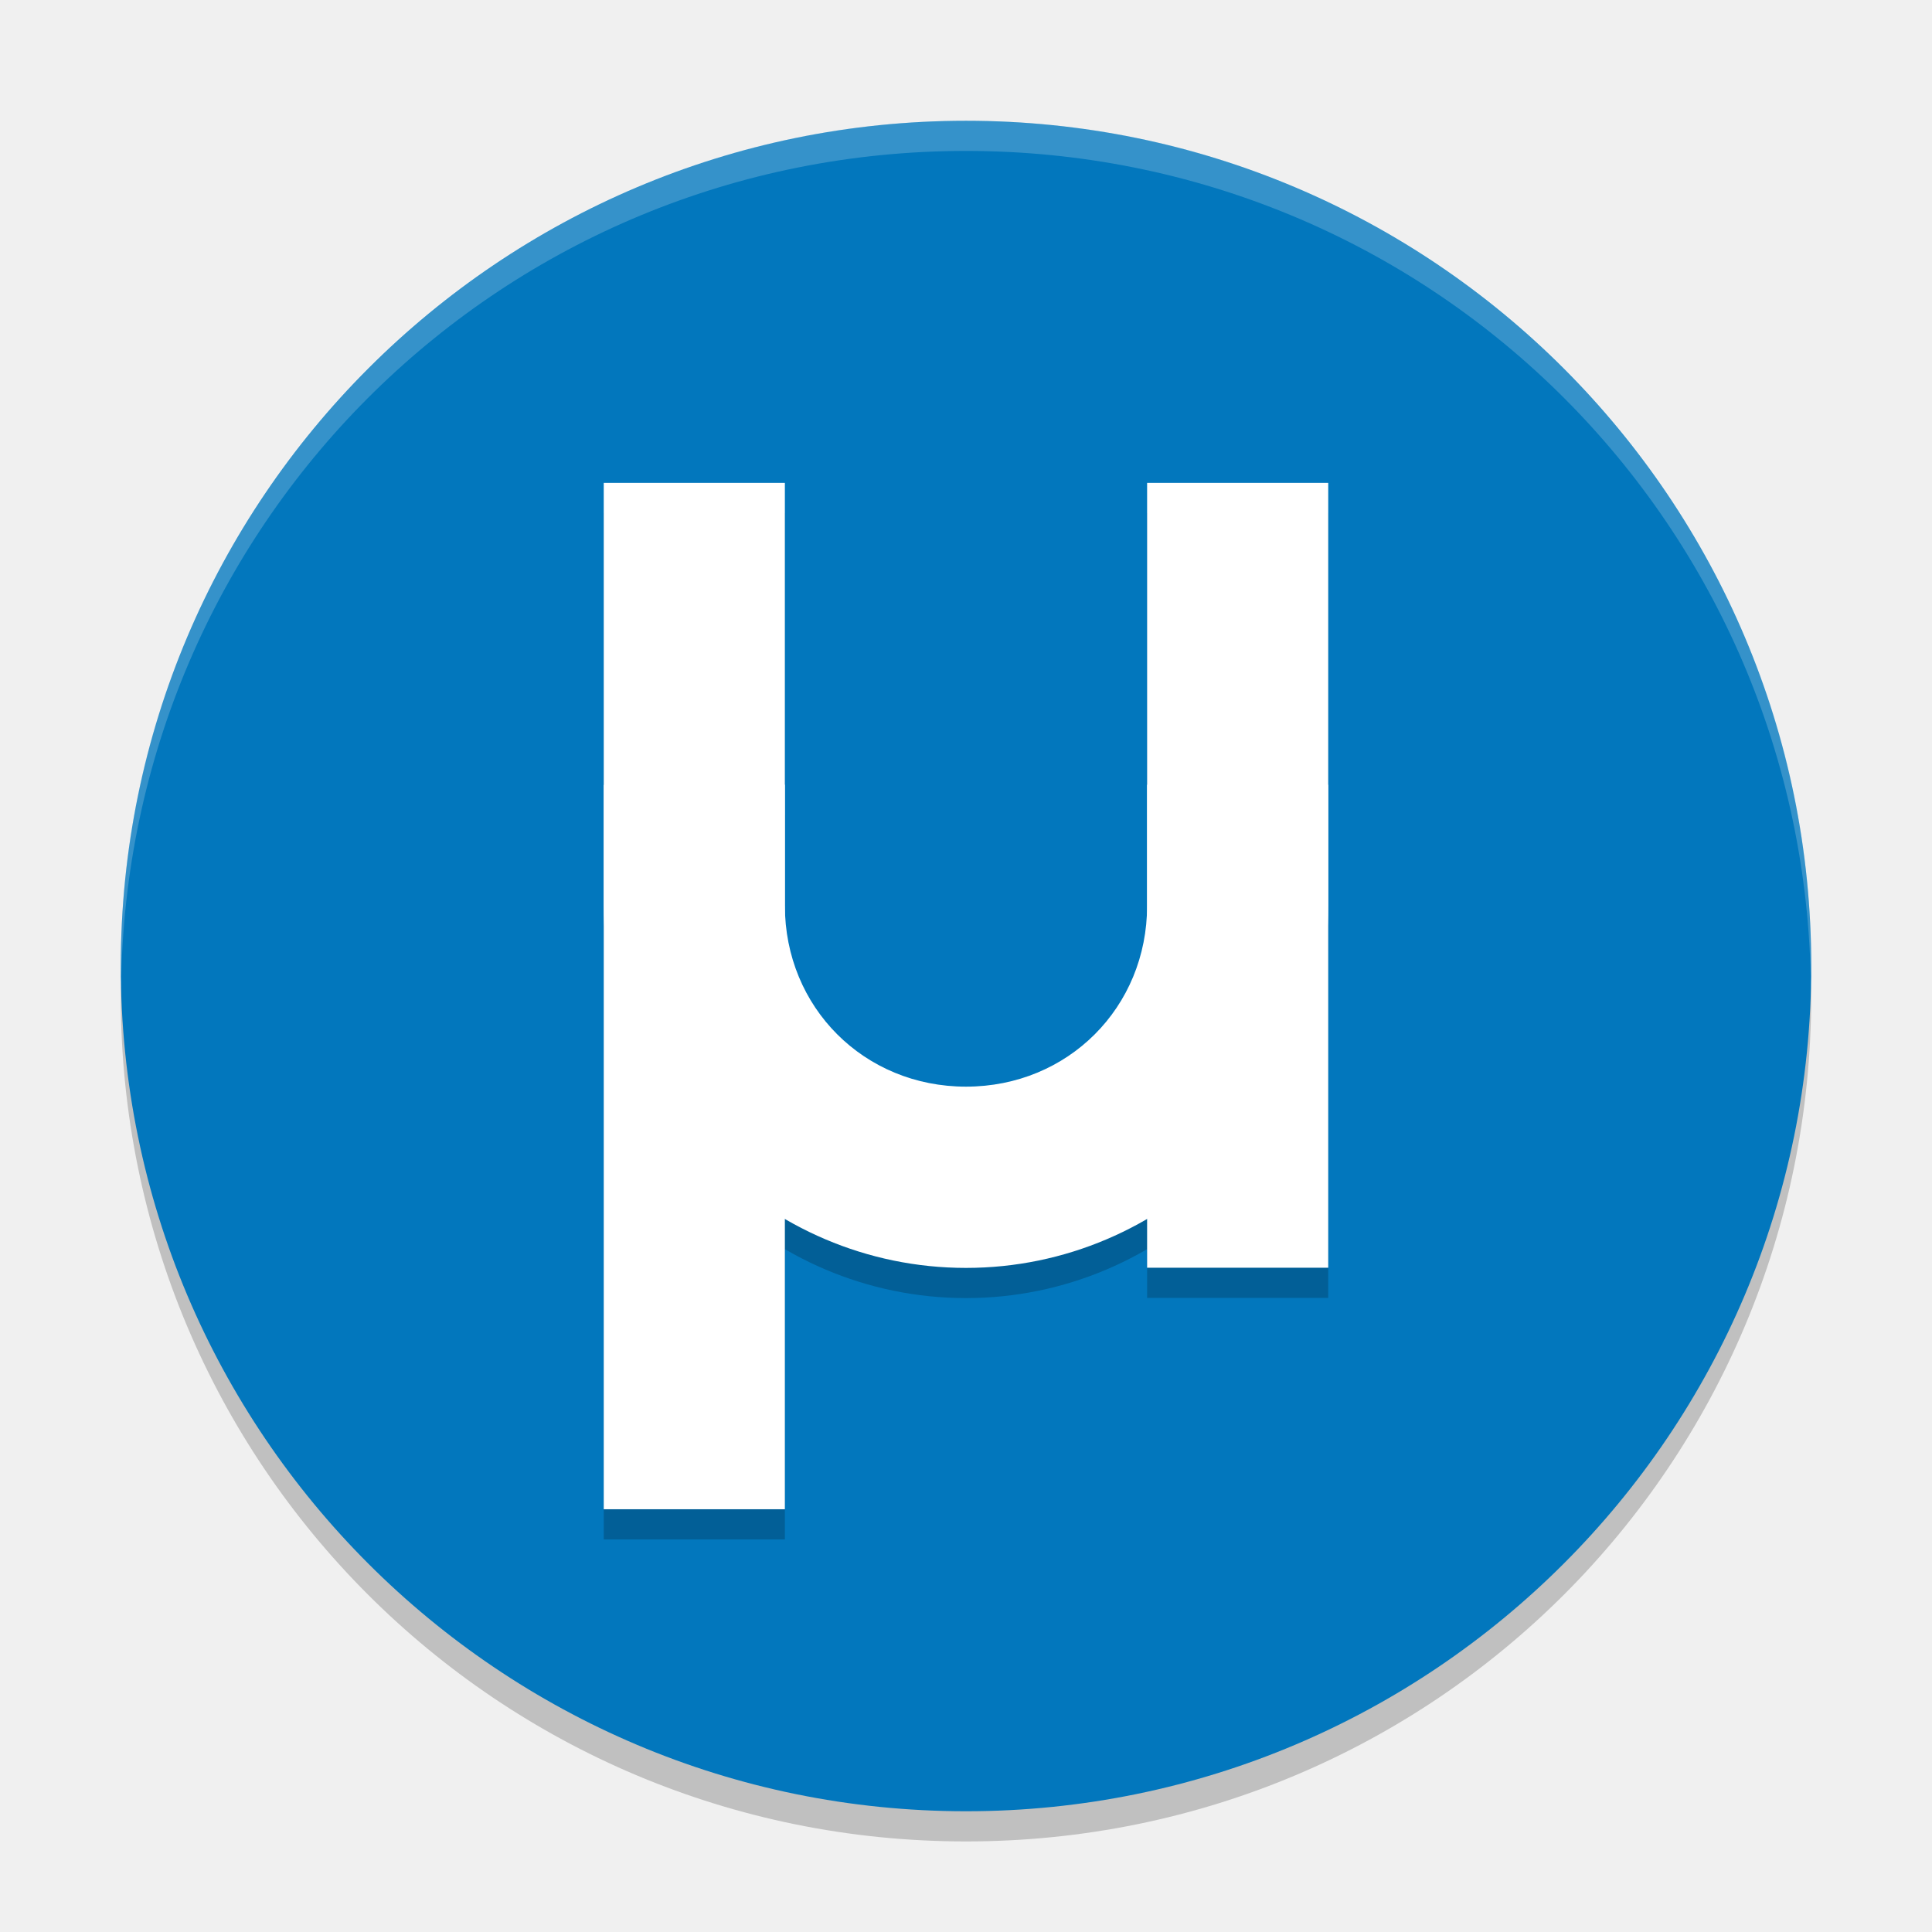
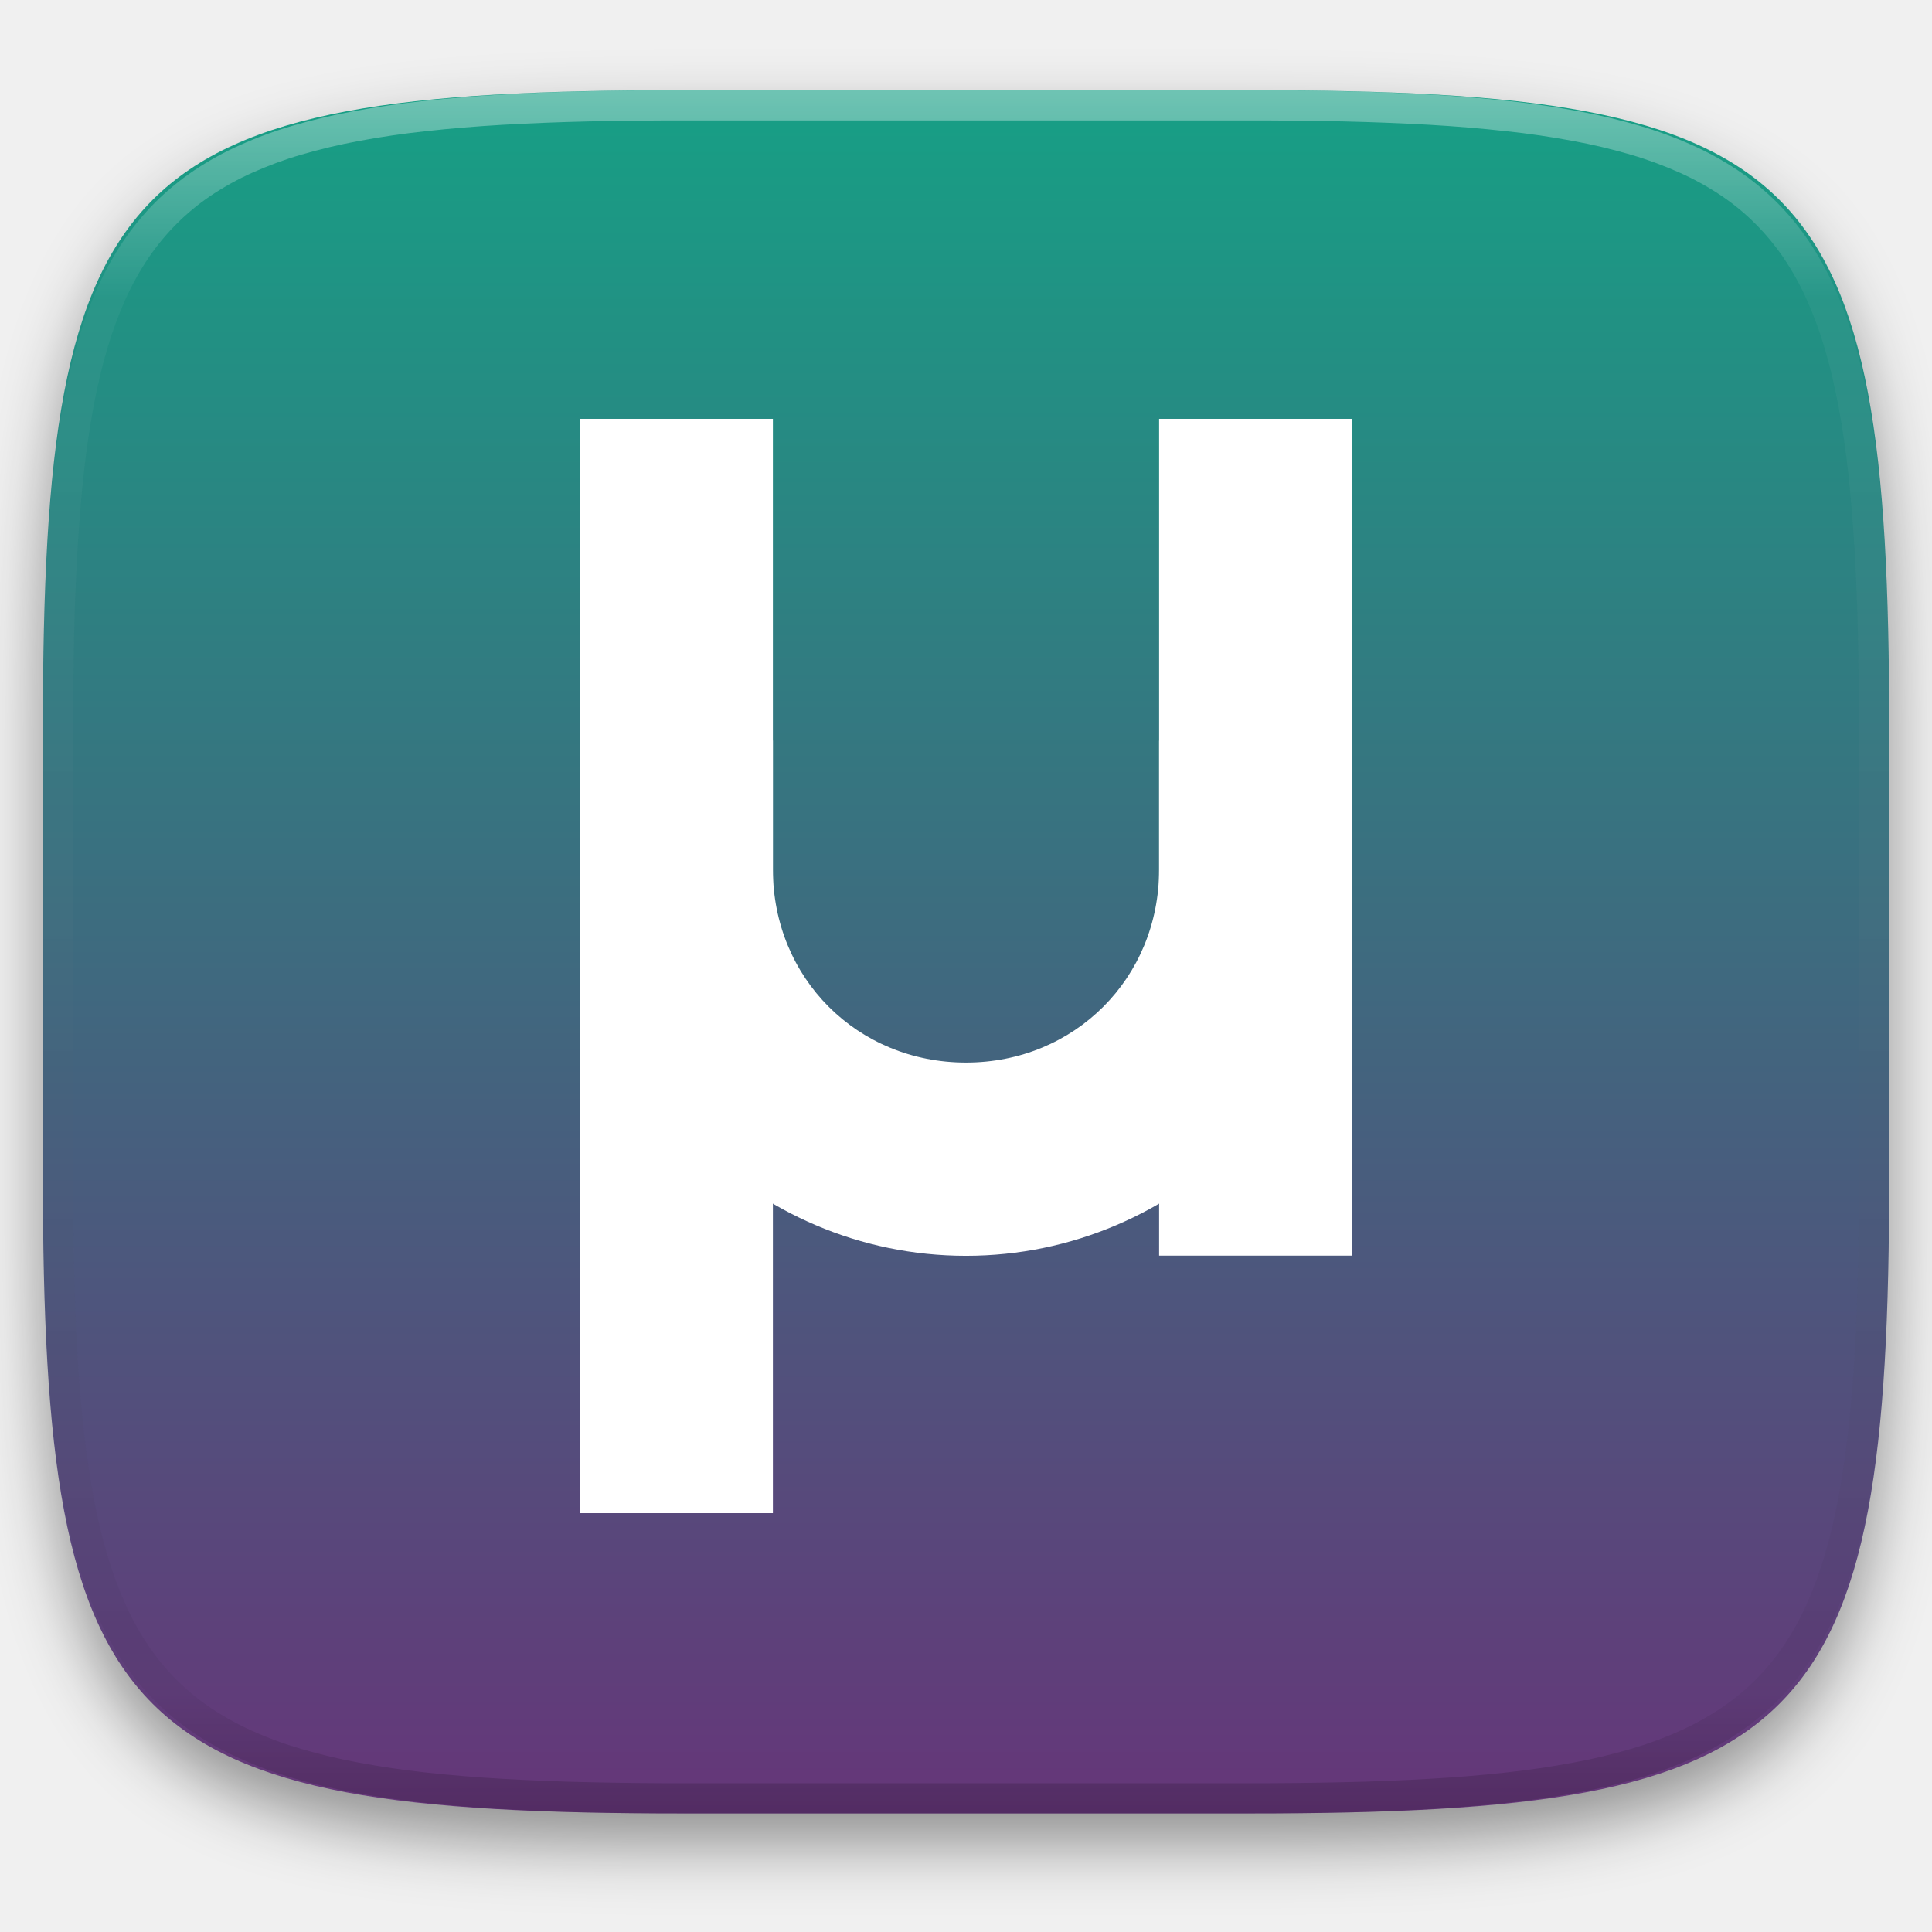
- <svg xmlns="http://www.w3.org/2000/svg" width="64" height="64" version="1">
-   <path style="opacity:0.2" d="m 4.051,32 c -0.012,0.334 -0.051,0.662 -0.051,1 C 4,48.512 16.488,61 32,61 47.511,61 59.999,48.512 59.999,33 c 0,-0.338 -0.039,-0.665 -0.051,-1 C 59.42,47.042 47.173,59 31.999,59 16.825,59 4.577,47.042 4.049,32 Z" />
-   <rect style="fill:#0277bd" width="55.999" height="55.999" x="-60" y="-60" rx="28" ry="28" transform="matrix(0,-1,-1,0,0,0)" />
-   <path style="opacity:0.2;fill:#ffffff" d="M 32 4 C 16.488 4 4 16.488 4 32 C 4 32.114 4.011 32.224 4.018 32.336 C 4.369 17.134 16.711 5 32 5 C 47.289 5 59.631 17.134 59.982 32.336 C 59.989 32.224 60 32.114 60 32 C 60 16.488 47.512 4 32 4 z" />
-   <g style="opacity:0.2;enable-background:new" transform="matrix(1.499979,0,0,1.499979,-219.9968,-359.994)">
-     <rect width="4" height="22.667" x="160" y="251.33" />
-     <rect width="4" height="17.333" x="172" y="251.33" />
-     <path d="m 160,258 0,2.667 c 0,4.397 3.603,8 8,8 4.397,0 8,-3.603 8,-8 l 0,-2.67 -4,0 0,2.667 c 0,2.251 -1.749,4 -4,4 -2.251,0 -4,-1.749 -4,-4 l 0,-2.67 z" />
+ <svg xmlns="http://www.w3.org/2000/svg" style="isolation:isolate" viewBox="0 0 256 256" width="256" height="256">
+   <defs>
+     <filter id="8N4oXXR34xHwGlPZl7qJD7PvJmT1sczF" x="-200%" y="-200%" width="400%" height="400%" filterUnits="objectBoundingBox" color-interpolation-filters="sRGB">
+       <feGaussianBlur in="SourceGraphic" stdDeviation="4.294" />
+       <feOffset dx="0" dy="4" result="pf_100_offsetBlur" />
+       <feFlood flood-color="#000000" flood-opacity="0.4" />
+       <feComposite in2="pf_100_offsetBlur" operator="in" result="pf_100_dropShadow" />
+       <feBlend in="SourceGraphic" in2="pf_100_dropShadow" mode="normal" />
+     </filter>
+   </defs>
+   <g filter="url(#8N4oXXR34xHwGlPZl7qJD7PvJmT1sczF)">
+     <linearGradient id="_lgradient_37" x1="0" y1="0" x2="-1.8369701987210297e-16" y2="1" gradientTransform="matrix(244.648,0,0,228.338,5.68,11.952)" gradientUnits="userSpaceOnUse">
+       <stop offset="0%" stop-opacity="1" style="stop-color:rgb(22,160,133)" />
+       <stop offset="100%" stop-opacity="1" style="stop-color:rgb(102,53,121)" />
+     </linearGradient>
+     <path d=" M 165.689 11.952 C 239.745 11.952 250.328 22.509 250.328 96.495 L 250.328 155.746 C 250.328 229.733 239.745 240.29 165.689 240.29 L 90.319 240.29 C 16.264 240.29 5.68 229.733 5.68 155.746 L 5.68 96.495 C 5.68 22.509 16.264 11.952 90.319 11.952 L 165.689 11.952 Z " id="shape" fill="url(#_lgradient_37)" />
  </g>
-   <g style="fill:#ffffff;enable-background:new" transform="matrix(1.499979,0,0,1.499979,-219.9968,-360.9939)">
-     <rect width="4" height="22.667" x="160" y="251.33" />
-     <rect width="4" height="17.333" x="172" y="251.33" />
-     <path d="m 160,258 0,2.667 c 0,4.397 3.603,8 8,8 4.397,0 8,-3.603 8,-8 l 0,-2.67 -4,0 0,2.667 c 0,2.251 -1.749,4 -4,4 -2.251,0 -4,-1.749 -4,-4 l 0,-2.67 z" />
+   <g opacity="0.4">
+     <linearGradient id="_lgradient_38" x1="0.517" y1="0" x2="0.517" y2="1" gradientTransform="matrix(244.65,0,0,228.34,5.68,11.95)" gradientUnits="userSpaceOnUse">
+       <stop offset="0%" stop-opacity="1" style="stop-color:rgb(255,255,255)" />
+       <stop offset="12.5%" stop-opacity="0.098" style="stop-color:rgb(255,255,255)" />
+       <stop offset="92.5%" stop-opacity="0.098" style="stop-color:rgb(0,0,0)" />
+       <stop offset="100%" stop-opacity="0.498" style="stop-color:rgb(0,0,0)" />
+     </linearGradient>
+     <path d=" M 165.068 11.951 C 169.396 11.941 173.724 11.991 178.052 12.089 C 181.927 12.167 185.803 12.315 189.678 12.541 C 193.131 12.737 196.583 13.022 200.026 13.395 C 203.085 13.73 206.144 14.181 209.174 14.741 C 211.889 15.243 214.574 15.881 217.22 16.657 C 219.62 17.355 221.971 18.219 224.243 19.241 C 226.358 20.184 228.384 21.304 230.302 22.591 C 232.142 23.829 233.863 25.244 235.437 26.806 C 237.001 28.378 238.417 30.088 239.656 31.925 C 240.945 33.841 242.066 35.865 243.02 37.967 C 244.043 40.247 244.909 42.585 245.617 44.972 C 246.394 47.615 247.034 50.297 247.535 53.009 C 248.096 56.035 248.548 59.081 248.883 62.136 C 249.257 65.575 249.542 69.014 249.739 72.462 C 249.965 76.323 250.112 80.194 250.201 84.055 C 250.289 88.378 250.339 92.701 250.329 97.014 L 250.329 155.226 C 250.339 159.549 250.289 163.862 250.201 168.185 C 250.112 172.056 249.965 175.917 249.739 179.778 C 249.542 183.226 249.257 186.675 248.883 190.104 C 248.548 193.159 248.096 196.215 247.535 199.241 C 247.034 201.943 246.394 204.625 245.617 207.268 C 244.909 209.655 244.043 212.003 243.02 214.273 C 242.066 216.385 240.945 218.399 239.656 220.315 C 238.417 222.152 237.001 223.872 235.437 225.434 C 233.863 226.996 232.142 228.411 230.302 229.649 C 228.384 230.936 226.358 232.056 224.243 232.999 C 221.971 234.021 219.62 234.885 217.22 235.593 C 214.574 236.369 211.889 237.007 209.174 237.499 C 206.144 238.068 203.085 238.51 200.026 238.845 C 196.583 239.218 193.131 239.503 189.678 239.699 C 185.803 239.925 181.927 240.073 178.052 240.161 C 173.724 240.249 169.396 240.299 165.068 240.289 L 90.942 240.289 C 86.614 240.299 82.286 240.249 77.958 240.161 C 74.083 240.073 70.207 239.925 66.332 239.699 C 62.879 239.503 59.427 239.218 55.984 238.845 C 52.925 238.51 49.866 238.068 46.836 237.499 C 44.121 237.007 41.436 236.369 38.79 235.593 C 36.39 234.885 34.039 234.021 31.767 232.999 C 29.652 232.056 27.626 230.936 25.708 229.649 C 23.868 228.411 22.147 226.996 20.573 225.434 C 19.009 223.872 17.593 222.152 16.354 220.315 C 15.065 218.399 13.944 216.385 12.99 214.273 C 11.967 212.003 11.101 209.655 10.393 207.268 C 9.616 204.625 8.976 201.943 8.475 199.241 C 7.914 196.215 7.462 193.159 7.127 190.104 C 6.753 186.675 6.468 183.226 6.271 179.778 C 6.045 175.917 5.898 172.056 5.809 168.185 C 5.721 163.862 5.671 159.549 5.681 155.226 L 5.681 97.014 C 5.671 92.701 5.721 88.378 5.809 84.055 C 5.898 80.194 6.045 76.323 6.271 72.462 C 6.468 69.014 6.753 65.575 7.127 62.136 C 7.462 59.081 7.914 56.035 8.475 53.009 C 8.976 50.297 9.616 47.615 10.393 44.972 C 11.101 42.585 11.967 40.247 12.99 37.967 C 13.944 35.865 15.065 33.841 16.354 31.925 C 17.593 30.088 19.009 28.378 20.573 26.806 C 22.147 25.244 23.868 23.829 25.708 22.591 C 27.626 21.304 29.652 20.184 31.767 19.241 C 34.039 18.219 36.39 17.355 38.79 16.657 C 41.436 15.881 44.121 15.243 46.836 14.741 C 49.866 14.181 52.925 13.73 55.984 13.395 C 59.427 13.022 62.879 12.737 66.332 12.541 C 70.207 12.315 74.083 12.167 77.958 12.089 C 82.286 11.991 86.614 11.941 90.942 11.951 L 165.068 11.951 Z  M 165.078 15.96 C 169.376 15.95 173.675 15.999 177.973 16.087 C 181.8 16.176 185.626 16.323 189.452 16.539 C 192.836 16.736 196.219 17.011 199.583 17.384 C 202.554 17.699 205.515 18.131 208.446 18.681 C 211.023 19.153 213.58 19.762 216.099 20.499 C 218.322 21.147 220.495 21.953 222.6 22.896 C 224.509 23.751 226.338 24.763 228.069 25.922 C 229.692 27.013 231.207 28.26 232.594 29.646 C 233.981 31.031 235.23 32.544 236.332 34.165 C 237.492 35.894 238.506 37.712 239.361 39.608 C 240.306 41.72 241.112 43.892 241.761 46.102 C 242.509 48.617 243.109 51.162 243.591 53.736 C 244.132 56.664 244.565 59.611 244.889 62.578 C 245.263 65.938 245.539 69.308 245.735 72.688 C 245.952 76.51 246.109 80.322 246.188 84.144 C 246.276 88.437 246.325 92.721 246.325 97.014 C 246.325 97.014 246.325 97.014 246.325 97.014 L 246.325 155.226 C 246.325 155.226 246.325 155.226 246.325 155.226 C 246.325 159.519 246.276 163.803 246.188 168.096 C 246.109 171.918 245.952 175.74 245.735 179.552 C 245.539 182.932 245.263 186.302 244.889 189.672 C 244.565 192.629 244.132 195.576 243.591 198.504 C 243.109 201.078 242.509 203.623 241.761 206.138 C 241.112 208.358 240.306 210.52 239.361 212.632 C 238.506 214.528 237.492 216.356 236.332 218.075 C 235.23 219.706 233.981 221.219 232.594 222.604 C 231.207 223.98 229.692 225.227 228.069 226.318 C 226.338 227.477 224.509 228.489 222.6 229.344 C 220.495 230.297 218.322 231.093 216.099 231.741 C 213.58 232.478 211.023 233.087 208.446 233.559 C 205.515 234.109 202.554 234.541 199.583 234.865 C 196.219 235.229 192.836 235.514 189.452 235.701 C 185.626 235.917 181.8 236.074 177.973 236.153 C 173.675 236.251 169.376 236.29 165.078 236.29 C 165.078 236.29 165.078 236.29 165.068 236.29 L 90.942 236.29 C 90.932 236.29 90.932 236.29 90.932 236.29 C 86.634 236.29 82.335 236.251 78.037 236.153 C 74.21 236.074 70.384 235.917 66.558 235.701 C 63.174 235.514 59.791 235.229 56.427 234.865 C 53.456 234.541 50.495 234.109 47.564 233.559 C 44.987 233.087 42.43 232.478 39.911 231.741 C 37.688 231.093 35.515 230.297 33.41 229.344 C 31.501 228.489 29.672 227.477 27.941 226.318 C 26.318 225.227 24.803 223.98 23.416 222.604 C 22.029 221.219 20.78 219.706 19.678 218.075 C 18.518 216.356 17.504 214.528 16.649 212.632 C 15.704 210.52 14.898 208.358 14.249 206.138 C 13.501 203.623 12.901 201.078 12.419 198.504 C 11.878 195.576 11.445 192.629 11.121 189.672 C 10.747 186.302 10.472 182.932 10.275 179.552 C 10.058 175.74 9.901 171.918 9.822 168.096 C 9.734 163.803 9.685 159.519 9.685 155.226 C 9.685 155.226 9.685 155.226 9.685 155.226 L 9.685 97.014 C 9.685 97.014 9.685 97.014 9.685 97.014 C 9.685 92.721 9.734 88.437 9.822 84.144 C 9.901 80.322 10.058 76.51 10.275 72.688 C 10.472 69.308 10.747 65.938 11.121 62.578 C 11.445 59.611 11.878 56.664 12.419 53.736 C 12.901 51.162 13.501 48.617 14.249 46.102 C 14.898 43.892 15.704 41.72 16.649 39.608 C 17.504 37.712 18.518 35.894 19.678 34.165 C 20.78 32.544 22.029 31.031 23.416 29.646 C 24.803 28.26 26.318 27.013 27.941 25.922 C 29.672 24.763 31.501 23.751 33.41 22.896 C 35.515 21.953 37.688 21.147 39.911 20.499 C 42.43 19.762 44.987 19.153 47.564 18.681 C 50.495 18.131 53.456 17.699 56.427 17.384 C 59.791 17.011 63.174 16.736 66.558 16.539 C 70.384 16.323 74.21 16.176 78.037 16.087 C 82.335 15.999 86.634 15.95 90.932 15.96 C 90.932 15.96 90.932 15.96 90.942 15.96 L 165.068 15.96 C 165.078 15.96 165.078 15.96 165.078 15.96 Z " fill-rule="evenodd" id="highlight" fill="url(#_lgradient_38)" />
+   </g>
+   <g id="Group">
+     <rect x="76.824" y="55.5" width="25.588" height="145" transform="matrix(1,0,0,1,0,0)" id="Rectangle" fill="rgb(255,255,255)" />
+     <rect x="153.588" y="55.5" width="25.588" height="110.879" transform="matrix(1,0,0,1,0,0)" id="Rectangle" fill="rgb(255,255,255)" />
+     <path d=" M 76.824 98.168 L 76.824 115.226 C 76.824 143.356 99.87 166.402 128 166.402 C 156.13 166.402 179.176 143.356 179.176 115.226 L 179.176 98.147 L 153.588 98.147 L 153.588 115.205 C 153.588 129.602 142.397 140.793 128 140.793 C 113.603 140.793 102.412 129.602 102.412 115.205 L 102.412 98.126 L 76.824 98.168 Z " id="Path" fill="rgb(255,255,255)" />
  </g>
</svg>
